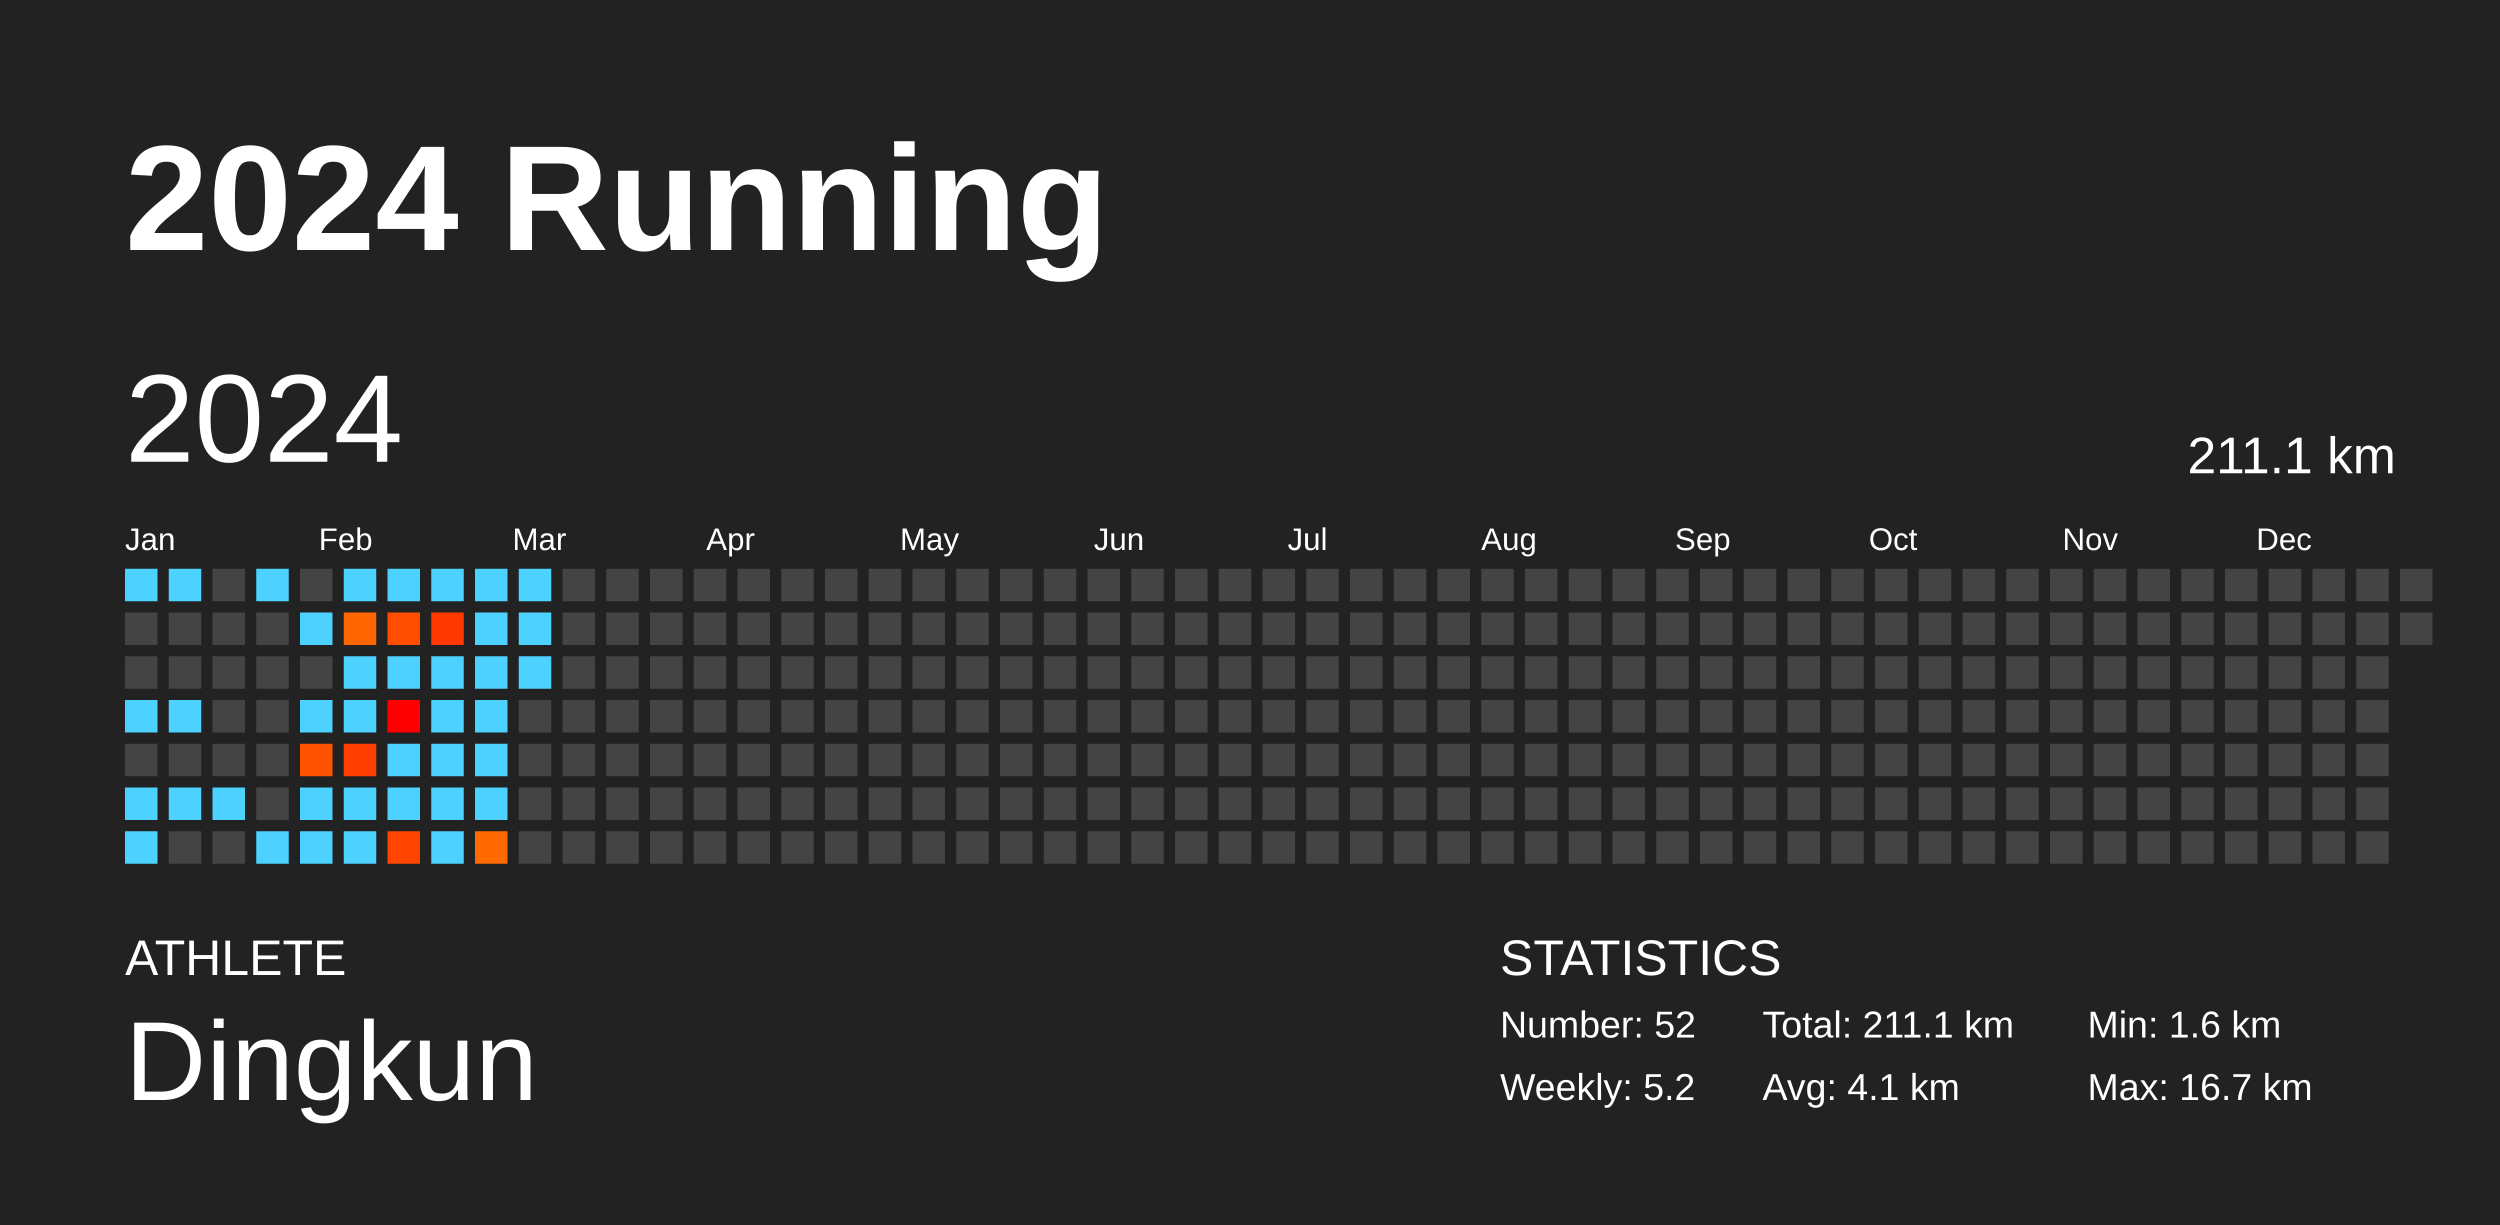
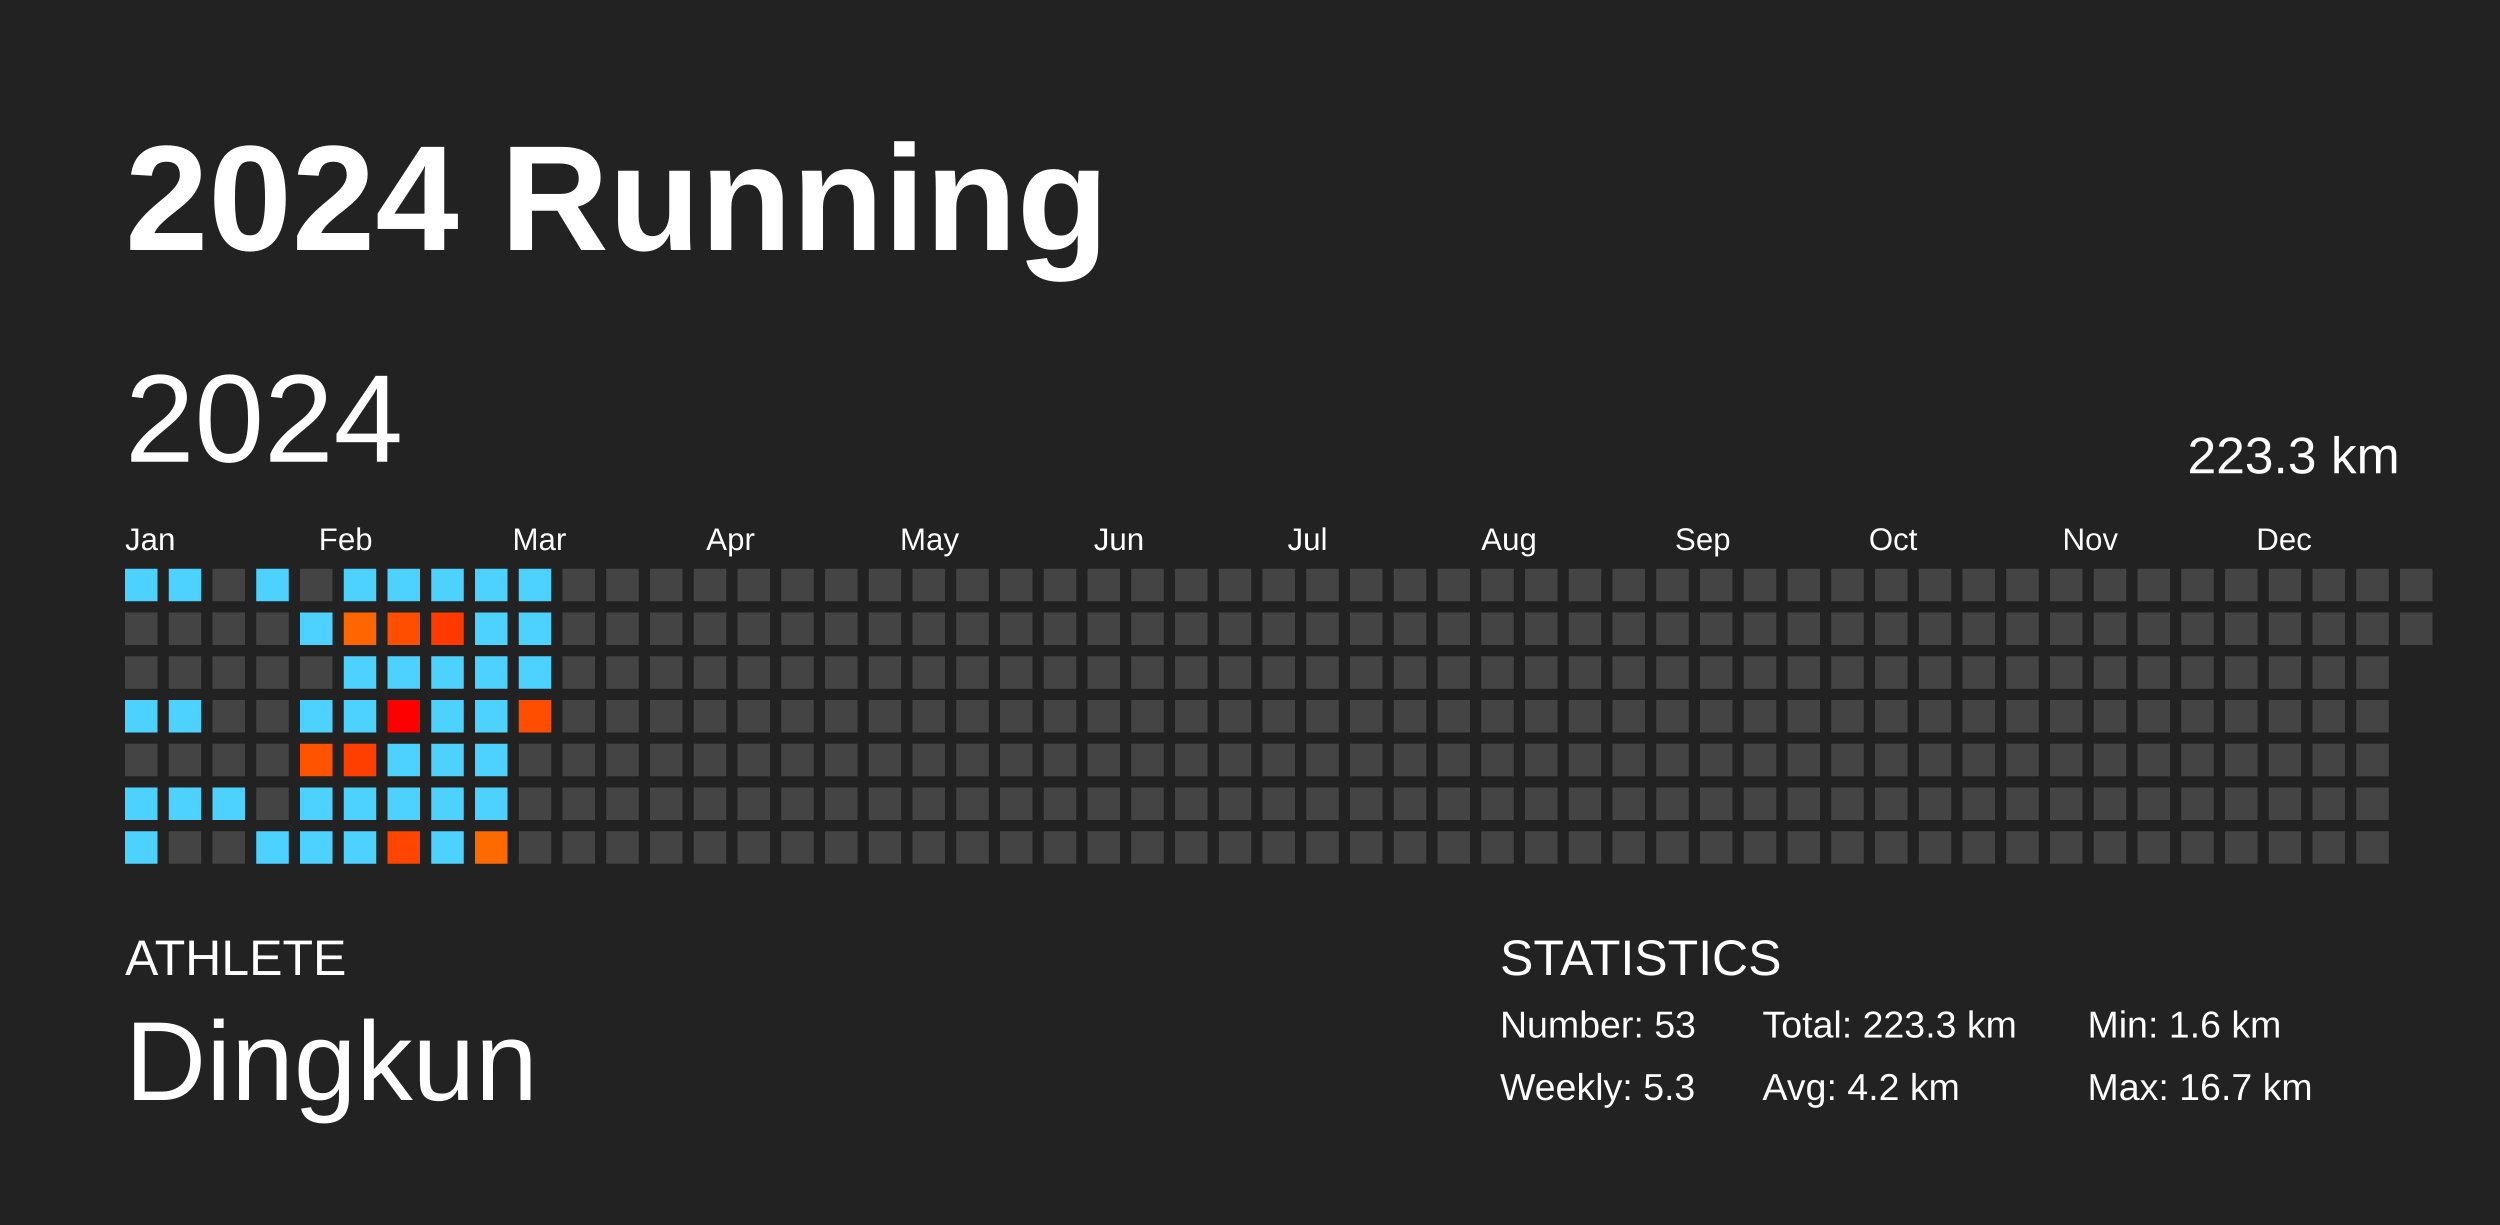
<svg xmlns="http://www.w3.org/2000/svg" baseProfile="full" height="98mm" version="1.1" viewBox="0,0,200,98" width="200mm">
  <defs />
  <rect fill="#222222" height="98" width="200" x="0" y="0" />
  <text fill="#FFFFFF" style="font-size:12px; font-family:Arial; font-weight:bold;" x="10" y="20">2024 Running</text>
  <text fill="#FFFFFF" style="font-size:4px; font-family:Arial" x="10" y="78">ATHLETE</text>
  <text fill="#FFFFFF" style="font-size:9px; font-family:Arial" x="10" y="88">Dingkun</text>
  <text fill="#FFFFFF" style="font-size:4px; font-family:Arial" x="120" y="78">STATISTICS</text>
-   <text fill="#FFFFFF" style="font-size:3px; font-family:Arial" x="120" y="83">Number: 52</text>
-   <text fill="#FFFFFF" style="font-size:3px; font-family:Arial" x="120" y="88">Weekly: 5.2</text>
-   <text fill="#FFFFFF" style="font-size:3px; font-family:Arial" x="141" y="83">Total: 211.1 km</text>
-   <text fill="#FFFFFF" style="font-size:3px; font-family:Arial" x="141" y="88">Avg: 4.1 km</text>
+   <text fill="#FFFFFF" style="font-size:3px; font-family:Arial" x="120" y="83">Number: 53</text>
+   <text fill="#FFFFFF" style="font-size:3px; font-family:Arial" x="120" y="88">Weekly: 5.3</text>
+   <text fill="#FFFFFF" style="font-size:3px; font-family:Arial" x="141" y="83">Total: 223.3 km</text>
+   <text fill="#FFFFFF" style="font-size:3px; font-family:Arial" x="141" y="88">Avg: 4.2 km</text>
  <text fill="#FFFFFF" style="font-size:3px; font-family:Arial" x="167" y="83">Min: 1.6 km</text>
  <text fill="#FFFFFF" style="font-size:3px; font-family:Arial" x="167" y="88">Max: 16.7 km</text>
  <text dominant-baseline="hanging" fill="#FFFFFF" style="font-size:10.0px; font-family:Arial;" x="10" y="30">2024</text>
-   <text dominant-baseline="hanging" fill="#FFFFFF" style="font-size:4.125px; font-family:Arial;" x="175" y="35">211.1 km</text>
+   <text dominant-baseline="hanging" fill="#FFFFFF" style="font-size:4.125px; font-family:Arial;" x="175" y="35">223.3 km</text>
  <text fill="#FFFFFF" style="font-size:2.5px; font-family:Arial" x="10.0" y="44">Jan</text>
  <text fill="#FFFFFF" style="font-size:2.5px; font-family:Arial" x="25.5" y="44">Feb</text>
  <text fill="#FFFFFF" style="font-size:2.5px; font-family:Arial" x="41.0" y="44">Mar</text>
  <text fill="#FFFFFF" style="font-size:2.5px; font-family:Arial" x="56.5" y="44">Apr</text>
  <text fill="#FFFFFF" style="font-size:2.5px; font-family:Arial" x="72.0" y="44">May</text>
  <text fill="#FFFFFF" style="font-size:2.5px; font-family:Arial" x="87.5" y="44">Jun</text>
  <text fill="#FFFFFF" style="font-size:2.5px; font-family:Arial" x="103.0" y="44">Jul</text>
  <text fill="#FFFFFF" style="font-size:2.5px; font-family:Arial" x="118.5" y="44">Aug</text>
  <text fill="#FFFFFF" style="font-size:2.5px; font-family:Arial" x="134.0" y="44">Sep</text>
  <text fill="#FFFFFF" style="font-size:2.5px; font-family:Arial" x="149.5" y="44">Oct</text>
  <text fill="#FFFFFF" style="font-size:2.5px; font-family:Arial" x="165.0" y="44">Nov</text>
  <text fill="#FFFFFF" style="font-size:2.5px; font-family:Arial" x="180.5" y="44">Dec</text>
  <rect fill="#4dd2ff" height="2.6" width="2.6" x="10.0" y="45.5" />
  <rect fill="#444444" height="2.6" width="2.6" x="10.0" y="49.0" />
  <rect fill="#444444" height="2.6" width="2.6" x="10.0" y="52.5" />
  <rect fill="#4dd2ff" height="2.6" width="2.6" x="10.0" y="56.0" />
  <rect fill="#444444" height="2.6" width="2.6" x="10.0" y="59.5" />
  <rect fill="#4dd2ff" height="2.6" width="2.6" x="10.0" y="63.0" />
  <rect fill="#4dd2ff" height="2.6" width="2.6" x="10.0" y="66.5" />
  <rect fill="#4dd2ff" height="2.6" width="2.6" x="13.5" y="45.5" />
  <rect fill="#444444" height="2.6" width="2.6" x="13.5" y="49.0" />
  <rect fill="#444444" height="2.6" width="2.6" x="13.5" y="52.5" />
  <rect fill="#4dd2ff" height="2.6" width="2.6" x="13.5" y="56.0" />
  <rect fill="#444444" height="2.6" width="2.6" x="13.5" y="59.5" />
  <rect fill="#4dd2ff" height="2.6" width="2.6" x="13.5" y="63.0" />
  <rect fill="#444444" height="2.6" width="2.6" x="13.5" y="66.5" />
  <rect fill="#444444" height="2.6" width="2.6" x="17.0" y="45.5" />
  <rect fill="#444444" height="2.6" width="2.6" x="17.0" y="49.0" />
  <rect fill="#444444" height="2.6" width="2.6" x="17.0" y="52.5" />
  <rect fill="#444444" height="2.6" width="2.6" x="17.0" y="56.0" />
  <rect fill="#444444" height="2.6" width="2.6" x="17.0" y="59.5" />
  <rect fill="#4dd2ff" height="2.6" width="2.6" x="17.0" y="63.0" />
  <rect fill="#444444" height="2.6" width="2.6" x="17.0" y="66.5" />
  <rect fill="#4dd2ff" height="2.6" width="2.6" x="20.5" y="45.5" />
  <rect fill="#444444" height="2.6" width="2.6" x="20.5" y="49.0" />
  <rect fill="#444444" height="2.6" width="2.6" x="20.5" y="52.5" />
  <rect fill="#444444" height="2.6" width="2.6" x="20.5" y="56.0" />
  <rect fill="#444444" height="2.6" width="2.6" x="20.5" y="59.5" />
  <rect fill="#444444" height="2.6" width="2.6" x="20.5" y="63.0" />
  <rect fill="#4dd2ff" height="2.6" width="2.6" x="20.5" y="66.5" />
  <rect fill="#444444" height="2.6" width="2.6" x="24.0" y="45.5" />
  <rect fill="#4dd2ff" height="2.6" width="2.6" x="24.0" y="49.0" />
  <rect fill="#444444" height="2.6" width="2.6" x="24.0" y="52.5" />
  <rect fill="#4dd2ff" height="2.6" width="2.6" x="24.0" y="56.0" />
  <rect fill="#ff5300" height="2.6" width="2.6" x="24.0" y="59.5" />
  <rect fill="#4dd2ff" height="2.6" width="2.6" x="24.0" y="63.0" />
  <rect fill="#4dd2ff" height="2.6" width="2.6" x="24.0" y="66.5" />
  <rect fill="#4dd2ff" height="2.6" width="2.6" x="27.5" y="45.5" />
  <rect fill="#ff6600" height="2.6" width="2.6" x="27.5" y="49.0" />
  <rect fill="#4dd2ff" height="2.6" width="2.6" x="27.5" y="52.5" />
  <rect fill="#4dd2ff" height="2.6" width="2.6" x="27.5" y="56.0" />
  <rect fill="#ff3f00" height="2.6" width="2.6" x="27.5" y="59.5" />
  <rect fill="#4dd2ff" height="2.6" width="2.6" x="27.5" y="63.0" />
  <rect fill="#4dd2ff" height="2.6" width="2.6" x="27.5" y="66.5" />
  <rect fill="#4dd2ff" height="2.6" width="2.6" x="31.0" y="45.5" />
  <rect fill="#ff4e00" height="2.6" width="2.6" x="31.0" y="49.0" />
  <rect fill="#4dd2ff" height="2.6" width="2.6" x="31.0" y="52.5" />
  <rect fill="#ff0000" height="2.6" width="2.6" x="31.0" y="56.0" />
  <rect fill="#4dd2ff" height="2.6" width="2.6" x="31.0" y="59.5" />
  <rect fill="#4dd2ff" height="2.6" width="2.6" x="31.0" y="63.0" />
  <rect fill="#ff4500" height="2.6" width="2.6" x="31.0" y="66.5" />
  <rect fill="#4dd2ff" height="2.6" width="2.6" x="34.5" y="45.5" />
  <rect fill="#ff3900" height="2.6" width="2.6" x="34.5" y="49.0" />
  <rect fill="#4dd2ff" height="2.6" width="2.6" x="34.5" y="52.5" />
  <rect fill="#4dd2ff" height="2.6" width="2.6" x="34.5" y="56.0" />
  <rect fill="#4dd2ff" height="2.6" width="2.6" x="34.5" y="59.5" />
  <rect fill="#4dd2ff" height="2.6" width="2.6" x="34.5" y="63.0" />
  <rect fill="#4dd2ff" height="2.6" width="2.6" x="34.5" y="66.5" />
  <rect fill="#4dd2ff" height="2.6" width="2.6" x="38.0" y="45.5" />
  <rect fill="#4dd2ff" height="2.6" width="2.6" x="38.0" y="49.0" />
  <rect fill="#4dd2ff" height="2.6" width="2.6" x="38.0" y="52.5" />
  <rect fill="#4dd2ff" height="2.6" width="2.6" x="38.0" y="56.0" />
  <rect fill="#4dd2ff" height="2.6" width="2.6" x="38.0" y="59.5" />
  <rect fill="#4dd2ff" height="2.6" width="2.6" x="38.0" y="63.0" />
  <rect fill="#ff6a00" height="2.6" width="2.6" x="38.0" y="66.5" />
  <rect fill="#4dd2ff" height="2.6" width="2.6" x="41.5" y="45.5" />
  <rect fill="#4dd2ff" height="2.6" width="2.6" x="41.5" y="49.0" />
  <rect fill="#4dd2ff" height="2.6" width="2.6" x="41.5" y="52.5" />
-   <rect fill="#444444" height="2.6" width="2.6" x="41.5" y="56.0" />
+   <rect fill="#ff4e00" height="2.6" width="2.6" x="41.5" y="56.0" />
  <rect fill="#444444" height="2.6" width="2.6" x="41.5" y="59.5" />
  <rect fill="#444444" height="2.6" width="2.6" x="41.5" y="63.0" />
  <rect fill="#444444" height="2.6" width="2.6" x="41.5" y="66.5" />
  <rect fill="#444444" height="2.6" width="2.6" x="45.0" y="45.5" />
  <rect fill="#444444" height="2.6" width="2.6" x="45.0" y="49.0" />
  <rect fill="#444444" height="2.6" width="2.6" x="45.0" y="52.5" />
  <rect fill="#444444" height="2.6" width="2.6" x="45.0" y="56.0" />
  <rect fill="#444444" height="2.6" width="2.6" x="45.0" y="59.5" />
  <rect fill="#444444" height="2.6" width="2.6" x="45.0" y="63.0" />
  <rect fill="#444444" height="2.6" width="2.6" x="45.0" y="66.5" />
  <rect fill="#444444" height="2.6" width="2.6" x="48.5" y="45.5" />
  <rect fill="#444444" height="2.6" width="2.6" x="48.5" y="49.0" />
  <rect fill="#444444" height="2.6" width="2.6" x="48.5" y="52.5" />
  <rect fill="#444444" height="2.6" width="2.6" x="48.5" y="56.0" />
  <rect fill="#444444" height="2.6" width="2.6" x="48.5" y="59.5" />
  <rect fill="#444444" height="2.6" width="2.6" x="48.5" y="63.0" />
  <rect fill="#444444" height="2.6" width="2.6" x="48.5" y="66.5" />
  <rect fill="#444444" height="2.6" width="2.6" x="52.0" y="45.5" />
  <rect fill="#444444" height="2.6" width="2.6" x="52.0" y="49.0" />
  <rect fill="#444444" height="2.6" width="2.6" x="52.0" y="52.5" />
  <rect fill="#444444" height="2.6" width="2.6" x="52.0" y="56.0" />
  <rect fill="#444444" height="2.6" width="2.6" x="52.0" y="59.5" />
  <rect fill="#444444" height="2.6" width="2.6" x="52.0" y="63.0" />
  <rect fill="#444444" height="2.6" width="2.6" x="52.0" y="66.5" />
  <rect fill="#444444" height="2.6" width="2.6" x="55.5" y="45.5" />
  <rect fill="#444444" height="2.6" width="2.6" x="55.5" y="49.0" />
  <rect fill="#444444" height="2.6" width="2.6" x="55.5" y="52.5" />
  <rect fill="#444444" height="2.6" width="2.6" x="55.5" y="56.0" />
  <rect fill="#444444" height="2.6" width="2.6" x="55.5" y="59.5" />
  <rect fill="#444444" height="2.6" width="2.6" x="55.5" y="63.0" />
  <rect fill="#444444" height="2.6" width="2.6" x="55.5" y="66.5" />
  <rect fill="#444444" height="2.6" width="2.6" x="59.0" y="45.5" />
  <rect fill="#444444" height="2.6" width="2.6" x="59.0" y="49.0" />
  <rect fill="#444444" height="2.6" width="2.6" x="59.0" y="52.5" />
  <rect fill="#444444" height="2.6" width="2.6" x="59.0" y="56.0" />
  <rect fill="#444444" height="2.6" width="2.6" x="59.0" y="59.5" />
  <rect fill="#444444" height="2.6" width="2.6" x="59.0" y="63.0" />
  <rect fill="#444444" height="2.6" width="2.6" x="59.0" y="66.5" />
  <rect fill="#444444" height="2.6" width="2.6" x="62.5" y="45.5" />
  <rect fill="#444444" height="2.6" width="2.6" x="62.5" y="49.0" />
  <rect fill="#444444" height="2.6" width="2.6" x="62.5" y="52.5" />
  <rect fill="#444444" height="2.6" width="2.6" x="62.5" y="56.0" />
  <rect fill="#444444" height="2.6" width="2.6" x="62.5" y="59.5" />
  <rect fill="#444444" height="2.6" width="2.6" x="62.5" y="63.0" />
  <rect fill="#444444" height="2.6" width="2.6" x="62.5" y="66.5" />
  <rect fill="#444444" height="2.6" width="2.6" x="66.0" y="45.5" />
  <rect fill="#444444" height="2.6" width="2.6" x="66.0" y="49.0" />
  <rect fill="#444444" height="2.6" width="2.6" x="66.0" y="52.5" />
  <rect fill="#444444" height="2.6" width="2.6" x="66.0" y="56.0" />
  <rect fill="#444444" height="2.6" width="2.6" x="66.0" y="59.5" />
  <rect fill="#444444" height="2.6" width="2.6" x="66.0" y="63.0" />
  <rect fill="#444444" height="2.6" width="2.6" x="66.0" y="66.5" />
  <rect fill="#444444" height="2.6" width="2.6" x="69.5" y="45.5" />
  <rect fill="#444444" height="2.6" width="2.6" x="69.5" y="49.0" />
  <rect fill="#444444" height="2.6" width="2.6" x="69.5" y="52.5" />
  <rect fill="#444444" height="2.6" width="2.6" x="69.5" y="56.0" />
  <rect fill="#444444" height="2.6" width="2.6" x="69.5" y="59.5" />
  <rect fill="#444444" height="2.6" width="2.6" x="69.5" y="63.0" />
  <rect fill="#444444" height="2.6" width="2.6" x="69.5" y="66.5" />
  <rect fill="#444444" height="2.6" width="2.6" x="73.0" y="45.5" />
  <rect fill="#444444" height="2.6" width="2.6" x="73.0" y="49.0" />
  <rect fill="#444444" height="2.6" width="2.6" x="73.0" y="52.5" />
  <rect fill="#444444" height="2.6" width="2.6" x="73.0" y="56.0" />
  <rect fill="#444444" height="2.6" width="2.6" x="73.0" y="59.5" />
  <rect fill="#444444" height="2.6" width="2.6" x="73.0" y="63.0" />
  <rect fill="#444444" height="2.6" width="2.6" x="73.0" y="66.5" />
  <rect fill="#444444" height="2.6" width="2.6" x="76.5" y="45.5" />
  <rect fill="#444444" height="2.6" width="2.6" x="76.5" y="49.0" />
  <rect fill="#444444" height="2.6" width="2.6" x="76.5" y="52.5" />
  <rect fill="#444444" height="2.6" width="2.6" x="76.5" y="56.0" />
  <rect fill="#444444" height="2.6" width="2.6" x="76.5" y="59.5" />
  <rect fill="#444444" height="2.6" width="2.6" x="76.5" y="63.0" />
  <rect fill="#444444" height="2.6" width="2.6" x="76.5" y="66.5" />
  <rect fill="#444444" height="2.6" width="2.6" x="80.0" y="45.5" />
  <rect fill="#444444" height="2.6" width="2.6" x="80.0" y="49.0" />
  <rect fill="#444444" height="2.6" width="2.6" x="80.0" y="52.5" />
  <rect fill="#444444" height="2.6" width="2.6" x="80.0" y="56.0" />
  <rect fill="#444444" height="2.6" width="2.6" x="80.0" y="59.5" />
  <rect fill="#444444" height="2.6" width="2.6" x="80.0" y="63.0" />
  <rect fill="#444444" height="2.6" width="2.6" x="80.0" y="66.5" />
  <rect fill="#444444" height="2.6" width="2.6" x="83.5" y="45.5" />
  <rect fill="#444444" height="2.6" width="2.6" x="83.5" y="49.0" />
  <rect fill="#444444" height="2.6" width="2.6" x="83.5" y="52.5" />
  <rect fill="#444444" height="2.6" width="2.6" x="83.5" y="56.0" />
  <rect fill="#444444" height="2.6" width="2.6" x="83.5" y="59.5" />
  <rect fill="#444444" height="2.6" width="2.6" x="83.5" y="63.0" />
  <rect fill="#444444" height="2.6" width="2.6" x="83.5" y="66.5" />
  <rect fill="#444444" height="2.6" width="2.6" x="87.0" y="45.5" />
  <rect fill="#444444" height="2.6" width="2.6" x="87.0" y="49.0" />
  <rect fill="#444444" height="2.6" width="2.6" x="87.0" y="52.5" />
  <rect fill="#444444" height="2.6" width="2.6" x="87.0" y="56.0" />
  <rect fill="#444444" height="2.6" width="2.6" x="87.0" y="59.5" />
  <rect fill="#444444" height="2.6" width="2.6" x="87.0" y="63.0" />
  <rect fill="#444444" height="2.6" width="2.6" x="87.0" y="66.5" />
  <rect fill="#444444" height="2.6" width="2.6" x="90.5" y="45.5" />
  <rect fill="#444444" height="2.6" width="2.6" x="90.5" y="49.0" />
  <rect fill="#444444" height="2.6" width="2.6" x="90.5" y="52.5" />
  <rect fill="#444444" height="2.6" width="2.6" x="90.5" y="56.0" />
  <rect fill="#444444" height="2.6" width="2.6" x="90.5" y="59.5" />
  <rect fill="#444444" height="2.6" width="2.6" x="90.5" y="63.0" />
  <rect fill="#444444" height="2.6" width="2.6" x="90.5" y="66.5" />
  <rect fill="#444444" height="2.6" width="2.6" x="94.0" y="45.5" />
  <rect fill="#444444" height="2.6" width="2.6" x="94.0" y="49.0" />
  <rect fill="#444444" height="2.6" width="2.6" x="94.0" y="52.5" />
  <rect fill="#444444" height="2.6" width="2.6" x="94.0" y="56.0" />
  <rect fill="#444444" height="2.6" width="2.6" x="94.0" y="59.5" />
  <rect fill="#444444" height="2.6" width="2.6" x="94.0" y="63.0" />
  <rect fill="#444444" height="2.6" width="2.6" x="94.0" y="66.5" />
  <rect fill="#444444" height="2.6" width="2.6" x="97.5" y="45.5" />
  <rect fill="#444444" height="2.6" width="2.6" x="97.5" y="49.0" />
  <rect fill="#444444" height="2.6" width="2.6" x="97.5" y="52.5" />
  <rect fill="#444444" height="2.6" width="2.6" x="97.5" y="56.0" />
  <rect fill="#444444" height="2.6" width="2.6" x="97.5" y="59.5" />
  <rect fill="#444444" height="2.6" width="2.6" x="97.5" y="63.0" />
  <rect fill="#444444" height="2.6" width="2.6" x="97.5" y="66.5" />
  <rect fill="#444444" height="2.6" width="2.6" x="101.0" y="45.5" />
  <rect fill="#444444" height="2.6" width="2.6" x="101.0" y="49.0" />
  <rect fill="#444444" height="2.6" width="2.6" x="101.0" y="52.5" />
  <rect fill="#444444" height="2.6" width="2.6" x="101.0" y="56.0" />
  <rect fill="#444444" height="2.6" width="2.6" x="101.0" y="59.5" />
  <rect fill="#444444" height="2.6" width="2.6" x="101.0" y="63.0" />
  <rect fill="#444444" height="2.6" width="2.6" x="101.0" y="66.5" />
  <rect fill="#444444" height="2.6" width="2.6" x="104.5" y="45.5" />
  <rect fill="#444444" height="2.6" width="2.6" x="104.5" y="49.0" />
  <rect fill="#444444" height="2.6" width="2.6" x="104.5" y="52.5" />
  <rect fill="#444444" height="2.6" width="2.6" x="104.5" y="56.0" />
  <rect fill="#444444" height="2.6" width="2.6" x="104.5" y="59.5" />
  <rect fill="#444444" height="2.6" width="2.6" x="104.5" y="63.0" />
  <rect fill="#444444" height="2.6" width="2.6" x="104.5" y="66.5" />
  <rect fill="#444444" height="2.6" width="2.6" x="108.0" y="45.5" />
  <rect fill="#444444" height="2.6" width="2.6" x="108.0" y="49.0" />
  <rect fill="#444444" height="2.6" width="2.6" x="108.0" y="52.5" />
  <rect fill="#444444" height="2.6" width="2.6" x="108.0" y="56.0" />
  <rect fill="#444444" height="2.6" width="2.6" x="108.0" y="59.5" />
  <rect fill="#444444" height="2.6" width="2.6" x="108.0" y="63.0" />
  <rect fill="#444444" height="2.6" width="2.6" x="108.0" y="66.5" />
  <rect fill="#444444" height="2.6" width="2.6" x="111.5" y="45.5" />
  <rect fill="#444444" height="2.6" width="2.6" x="111.5" y="49.0" />
  <rect fill="#444444" height="2.6" width="2.6" x="111.5" y="52.5" />
  <rect fill="#444444" height="2.6" width="2.6" x="111.5" y="56.0" />
  <rect fill="#444444" height="2.6" width="2.6" x="111.5" y="59.5" />
  <rect fill="#444444" height="2.6" width="2.6" x="111.5" y="63.0" />
  <rect fill="#444444" height="2.6" width="2.6" x="111.5" y="66.5" />
  <rect fill="#444444" height="2.6" width="2.6" x="115.0" y="45.5" />
  <rect fill="#444444" height="2.6" width="2.6" x="115.0" y="49.0" />
  <rect fill="#444444" height="2.6" width="2.6" x="115.0" y="52.5" />
  <rect fill="#444444" height="2.6" width="2.6" x="115.0" y="56.0" />
  <rect fill="#444444" height="2.6" width="2.6" x="115.0" y="59.5" />
  <rect fill="#444444" height="2.6" width="2.6" x="115.0" y="63.0" />
  <rect fill="#444444" height="2.6" width="2.6" x="115.0" y="66.5" />
  <rect fill="#444444" height="2.6" width="2.6" x="118.5" y="45.5" />
  <rect fill="#444444" height="2.6" width="2.6" x="118.5" y="49.0" />
  <rect fill="#444444" height="2.6" width="2.6" x="118.5" y="52.5" />
  <rect fill="#444444" height="2.6" width="2.6" x="118.5" y="56.0" />
  <rect fill="#444444" height="2.6" width="2.6" x="118.5" y="59.5" />
  <rect fill="#444444" height="2.6" width="2.6" x="118.5" y="63.0" />
  <rect fill="#444444" height="2.6" width="2.6" x="118.5" y="66.5" />
  <rect fill="#444444" height="2.6" width="2.6" x="122.0" y="45.5" />
  <rect fill="#444444" height="2.6" width="2.6" x="122.0" y="49.0" />
  <rect fill="#444444" height="2.6" width="2.6" x="122.0" y="52.5" />
  <rect fill="#444444" height="2.6" width="2.6" x="122.0" y="56.0" />
  <rect fill="#444444" height="2.6" width="2.6" x="122.0" y="59.5" />
  <rect fill="#444444" height="2.6" width="2.6" x="122.0" y="63.0" />
  <rect fill="#444444" height="2.6" width="2.6" x="122.0" y="66.5" />
  <rect fill="#444444" height="2.6" width="2.6" x="125.5" y="45.5" />
  <rect fill="#444444" height="2.6" width="2.6" x="125.5" y="49.0" />
  <rect fill="#444444" height="2.6" width="2.6" x="125.5" y="52.5" />
  <rect fill="#444444" height="2.6" width="2.6" x="125.5" y="56.0" />
  <rect fill="#444444" height="2.6" width="2.6" x="125.5" y="59.5" />
  <rect fill="#444444" height="2.6" width="2.6" x="125.5" y="63.0" />
  <rect fill="#444444" height="2.6" width="2.6" x="125.5" y="66.5" />
  <rect fill="#444444" height="2.6" width="2.6" x="129.0" y="45.5" />
  <rect fill="#444444" height="2.6" width="2.6" x="129.0" y="49.0" />
  <rect fill="#444444" height="2.6" width="2.6" x="129.0" y="52.5" />
  <rect fill="#444444" height="2.6" width="2.6" x="129.0" y="56.0" />
  <rect fill="#444444" height="2.6" width="2.6" x="129.0" y="59.5" />
  <rect fill="#444444" height="2.6" width="2.6" x="129.0" y="63.0" />
  <rect fill="#444444" height="2.6" width="2.6" x="129.0" y="66.5" />
  <rect fill="#444444" height="2.6" width="2.6" x="132.5" y="45.5" />
  <rect fill="#444444" height="2.6" width="2.6" x="132.5" y="49.0" />
  <rect fill="#444444" height="2.6" width="2.6" x="132.5" y="52.5" />
  <rect fill="#444444" height="2.6" width="2.6" x="132.5" y="56.0" />
  <rect fill="#444444" height="2.6" width="2.6" x="132.5" y="59.5" />
  <rect fill="#444444" height="2.6" width="2.6" x="132.5" y="63.0" />
  <rect fill="#444444" height="2.6" width="2.6" x="132.5" y="66.5" />
  <rect fill="#444444" height="2.6" width="2.6" x="136.0" y="45.5" />
  <rect fill="#444444" height="2.6" width="2.6" x="136.0" y="49.0" />
  <rect fill="#444444" height="2.6" width="2.6" x="136.0" y="52.5" />
  <rect fill="#444444" height="2.6" width="2.6" x="136.0" y="56.0" />
  <rect fill="#444444" height="2.6" width="2.6" x="136.0" y="59.5" />
  <rect fill="#444444" height="2.6" width="2.6" x="136.0" y="63.0" />
  <rect fill="#444444" height="2.6" width="2.6" x="136.0" y="66.5" />
  <rect fill="#444444" height="2.6" width="2.6" x="139.5" y="45.5" />
  <rect fill="#444444" height="2.6" width="2.6" x="139.5" y="49.0" />
  <rect fill="#444444" height="2.6" width="2.6" x="139.5" y="52.5" />
  <rect fill="#444444" height="2.6" width="2.6" x="139.5" y="56.0" />
  <rect fill="#444444" height="2.6" width="2.6" x="139.5" y="59.5" />
  <rect fill="#444444" height="2.6" width="2.6" x="139.5" y="63.0" />
  <rect fill="#444444" height="2.6" width="2.6" x="139.5" y="66.5" />
  <rect fill="#444444" height="2.6" width="2.6" x="143.0" y="45.5" />
  <rect fill="#444444" height="2.6" width="2.6" x="143.0" y="49.0" />
  <rect fill="#444444" height="2.6" width="2.6" x="143.0" y="52.5" />
  <rect fill="#444444" height="2.6" width="2.6" x="143.0" y="56.0" />
  <rect fill="#444444" height="2.6" width="2.6" x="143.0" y="59.5" />
  <rect fill="#444444" height="2.6" width="2.6" x="143.0" y="63.0" />
  <rect fill="#444444" height="2.6" width="2.6" x="143.0" y="66.5" />
  <rect fill="#444444" height="2.6" width="2.6" x="146.5" y="45.5" />
  <rect fill="#444444" height="2.6" width="2.6" x="146.5" y="49.0" />
  <rect fill="#444444" height="2.6" width="2.6" x="146.5" y="52.5" />
  <rect fill="#444444" height="2.6" width="2.6" x="146.5" y="56.0" />
  <rect fill="#444444" height="2.6" width="2.6" x="146.5" y="59.5" />
  <rect fill="#444444" height="2.6" width="2.6" x="146.5" y="63.0" />
  <rect fill="#444444" height="2.6" width="2.6" x="146.5" y="66.5" />
  <rect fill="#444444" height="2.6" width="2.6" x="150.0" y="45.5" />
  <rect fill="#444444" height="2.6" width="2.6" x="150.0" y="49.0" />
  <rect fill="#444444" height="2.6" width="2.6" x="150.0" y="52.5" />
  <rect fill="#444444" height="2.6" width="2.6" x="150.0" y="56.0" />
  <rect fill="#444444" height="2.6" width="2.6" x="150.0" y="59.5" />
  <rect fill="#444444" height="2.6" width="2.6" x="150.0" y="63.0" />
  <rect fill="#444444" height="2.6" width="2.6" x="150.0" y="66.5" />
  <rect fill="#444444" height="2.6" width="2.6" x="153.5" y="45.5" />
  <rect fill="#444444" height="2.6" width="2.6" x="153.5" y="49.0" />
  <rect fill="#444444" height="2.6" width="2.6" x="153.5" y="52.5" />
  <rect fill="#444444" height="2.6" width="2.6" x="153.5" y="56.0" />
  <rect fill="#444444" height="2.6" width="2.6" x="153.5" y="59.5" />
  <rect fill="#444444" height="2.6" width="2.6" x="153.5" y="63.0" />
  <rect fill="#444444" height="2.6" width="2.6" x="153.5" y="66.5" />
  <rect fill="#444444" height="2.6" width="2.6" x="157.0" y="45.5" />
  <rect fill="#444444" height="2.6" width="2.6" x="157.0" y="49.0" />
  <rect fill="#444444" height="2.6" width="2.6" x="157.0" y="52.5" />
  <rect fill="#444444" height="2.6" width="2.6" x="157.0" y="56.0" />
  <rect fill="#444444" height="2.6" width="2.6" x="157.0" y="59.5" />
  <rect fill="#444444" height="2.6" width="2.6" x="157.0" y="63.0" />
  <rect fill="#444444" height="2.6" width="2.6" x="157.0" y="66.5" />
  <rect fill="#444444" height="2.6" width="2.6" x="160.5" y="45.5" />
  <rect fill="#444444" height="2.6" width="2.6" x="160.5" y="49.0" />
  <rect fill="#444444" height="2.6" width="2.6" x="160.5" y="52.5" />
  <rect fill="#444444" height="2.6" width="2.6" x="160.5" y="56.0" />
  <rect fill="#444444" height="2.6" width="2.6" x="160.5" y="59.5" />
  <rect fill="#444444" height="2.6" width="2.6" x="160.5" y="63.0" />
  <rect fill="#444444" height="2.6" width="2.6" x="160.5" y="66.5" />
  <rect fill="#444444" height="2.6" width="2.6" x="164.0" y="45.5" />
  <rect fill="#444444" height="2.6" width="2.6" x="164.0" y="49.0" />
  <rect fill="#444444" height="2.6" width="2.6" x="164.0" y="52.5" />
  <rect fill="#444444" height="2.6" width="2.6" x="164.0" y="56.0" />
  <rect fill="#444444" height="2.6" width="2.6" x="164.0" y="59.5" />
  <rect fill="#444444" height="2.6" width="2.6" x="164.0" y="63.0" />
  <rect fill="#444444" height="2.6" width="2.6" x="164.0" y="66.5" />
  <rect fill="#444444" height="2.6" width="2.6" x="167.5" y="45.5" />
  <rect fill="#444444" height="2.6" width="2.6" x="167.5" y="49.0" />
  <rect fill="#444444" height="2.6" width="2.6" x="167.5" y="52.5" />
  <rect fill="#444444" height="2.6" width="2.6" x="167.5" y="56.0" />
  <rect fill="#444444" height="2.6" width="2.6" x="167.5" y="59.5" />
  <rect fill="#444444" height="2.6" width="2.6" x="167.5" y="63.0" />
  <rect fill="#444444" height="2.6" width="2.6" x="167.5" y="66.5" />
  <rect fill="#444444" height="2.6" width="2.6" x="171.0" y="45.5" />
  <rect fill="#444444" height="2.6" width="2.6" x="171.0" y="49.0" />
  <rect fill="#444444" height="2.6" width="2.6" x="171.0" y="52.5" />
  <rect fill="#444444" height="2.6" width="2.6" x="171.0" y="56.0" />
  <rect fill="#444444" height="2.6" width="2.6" x="171.0" y="59.5" />
  <rect fill="#444444" height="2.6" width="2.6" x="171.0" y="63.0" />
  <rect fill="#444444" height="2.6" width="2.6" x="171.0" y="66.5" />
  <rect fill="#444444" height="2.6" width="2.6" x="174.5" y="45.5" />
  <rect fill="#444444" height="2.6" width="2.6" x="174.5" y="49.0" />
  <rect fill="#444444" height="2.6" width="2.6" x="174.5" y="52.5" />
  <rect fill="#444444" height="2.6" width="2.6" x="174.5" y="56.0" />
  <rect fill="#444444" height="2.6" width="2.6" x="174.5" y="59.5" />
  <rect fill="#444444" height="2.6" width="2.6" x="174.5" y="63.0" />
  <rect fill="#444444" height="2.6" width="2.6" x="174.5" y="66.5" />
  <rect fill="#444444" height="2.6" width="2.6" x="178.0" y="45.5" />
  <rect fill="#444444" height="2.6" width="2.6" x="178.0" y="49.0" />
  <rect fill="#444444" height="2.6" width="2.6" x="178.0" y="52.5" />
  <rect fill="#444444" height="2.6" width="2.6" x="178.0" y="56.0" />
  <rect fill="#444444" height="2.6" width="2.6" x="178.0" y="59.5" />
  <rect fill="#444444" height="2.6" width="2.6" x="178.0" y="63.0" />
  <rect fill="#444444" height="2.6" width="2.6" x="178.0" y="66.5" />
  <rect fill="#444444" height="2.6" width="2.6" x="181.5" y="45.5" />
  <rect fill="#444444" height="2.6" width="2.6" x="181.5" y="49.0" />
  <rect fill="#444444" height="2.6" width="2.6" x="181.5" y="52.5" />
  <rect fill="#444444" height="2.6" width="2.6" x="181.5" y="56.0" />
  <rect fill="#444444" height="2.6" width="2.6" x="181.5" y="59.5" />
  <rect fill="#444444" height="2.6" width="2.6" x="181.5" y="63.0" />
  <rect fill="#444444" height="2.6" width="2.6" x="181.5" y="66.5" />
  <rect fill="#444444" height="2.6" width="2.6" x="185.0" y="45.5" />
  <rect fill="#444444" height="2.6" width="2.6" x="185.0" y="49.0" />
  <rect fill="#444444" height="2.6" width="2.6" x="185.0" y="52.5" />
  <rect fill="#444444" height="2.6" width="2.6" x="185.0" y="56.0" />
  <rect fill="#444444" height="2.6" width="2.6" x="185.0" y="59.5" />
  <rect fill="#444444" height="2.6" width="2.6" x="185.0" y="63.0" />
  <rect fill="#444444" height="2.6" width="2.6" x="185.0" y="66.5" />
  <rect fill="#444444" height="2.6" width="2.6" x="188.5" y="45.5" />
  <rect fill="#444444" height="2.6" width="2.6" x="188.5" y="49.0" />
  <rect fill="#444444" height="2.6" width="2.6" x="188.5" y="52.5" />
  <rect fill="#444444" height="2.6" width="2.6" x="188.5" y="56.0" />
  <rect fill="#444444" height="2.6" width="2.6" x="188.5" y="59.5" />
  <rect fill="#444444" height="2.6" width="2.6" x="188.5" y="63.0" />
  <rect fill="#444444" height="2.6" width="2.6" x="188.5" y="66.5" />
  <rect fill="#444444" height="2.6" width="2.6" x="192.0" y="45.5" />
  <rect fill="#444444" height="2.6" width="2.6" x="192.0" y="49.0" />
</svg>
